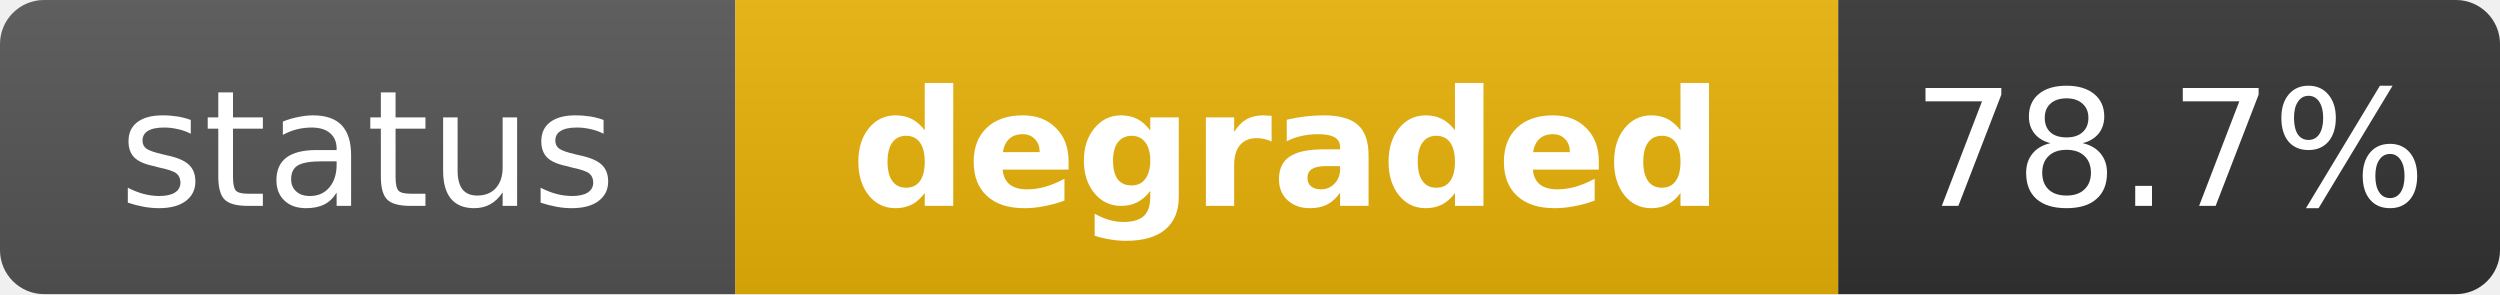
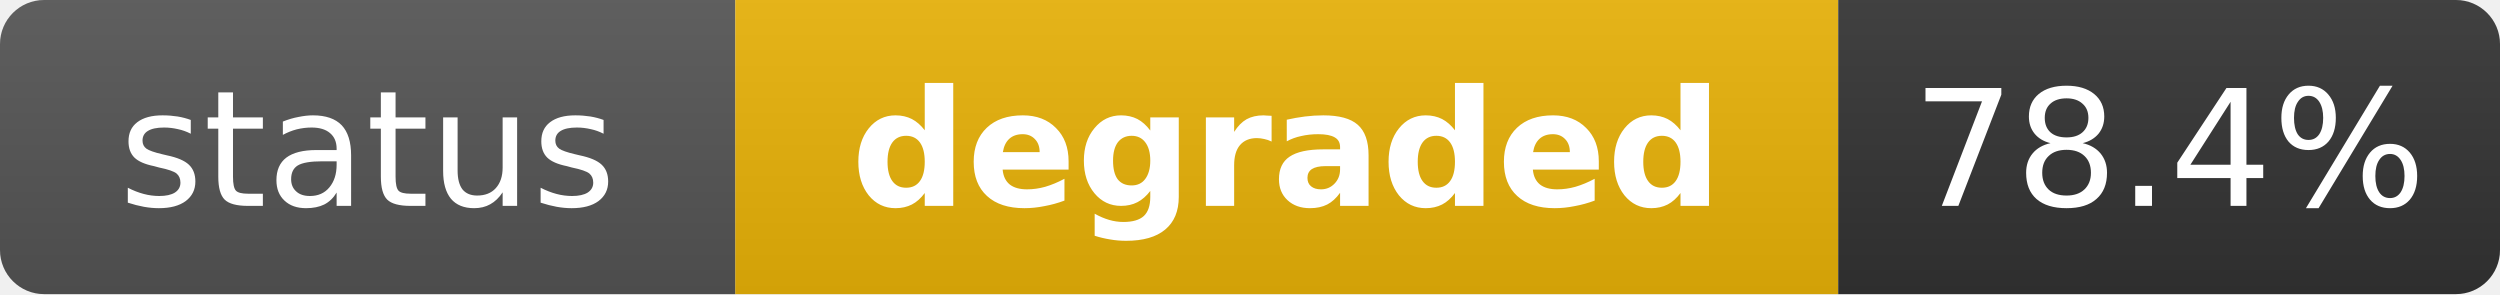
<svg xmlns="http://www.w3.org/2000/svg" width="170" height="20" role="img" aria-label="status: degraded">
  <linearGradient id="s" x2="0" y2="100%">
    <stop offset="0" stop-color="#bbb" stop-opacity=".1" />
    <stop offset="1" stop-opacity=".1" />
  </linearGradient>
  <clipPath id="r">
    <rect width="170" height="20" rx="3" fill="#fff" />
  </clipPath>
  <g clip-path="url(#r)">
    <rect width="50" height="20" fill="#555" />
    <rect x="50" width="75" height="20" fill="#eab308" />
    <rect x="125" width="45" height="20" fill="#333" />
    <rect width="170" height="20" fill="url(#s)" />
  </g>
  <g fill="#fff" text-anchor="middle" font-family="Verdana,Geneva,DejaVu Sans,sans-serif" text-rendering="geometricPrecision" font-size="11">
    <text x="25" y="14" fill="#fff">status</text>
    <text x="87.5" y="14" fill="#fff" font-weight="bold">degraded</text>
-     <text x="147.5" y="14" fill="#fff">78.7%</text>
+     <text x="147.5" y="14" fill="#fff">78.4%</text>
  </g>
</svg>
